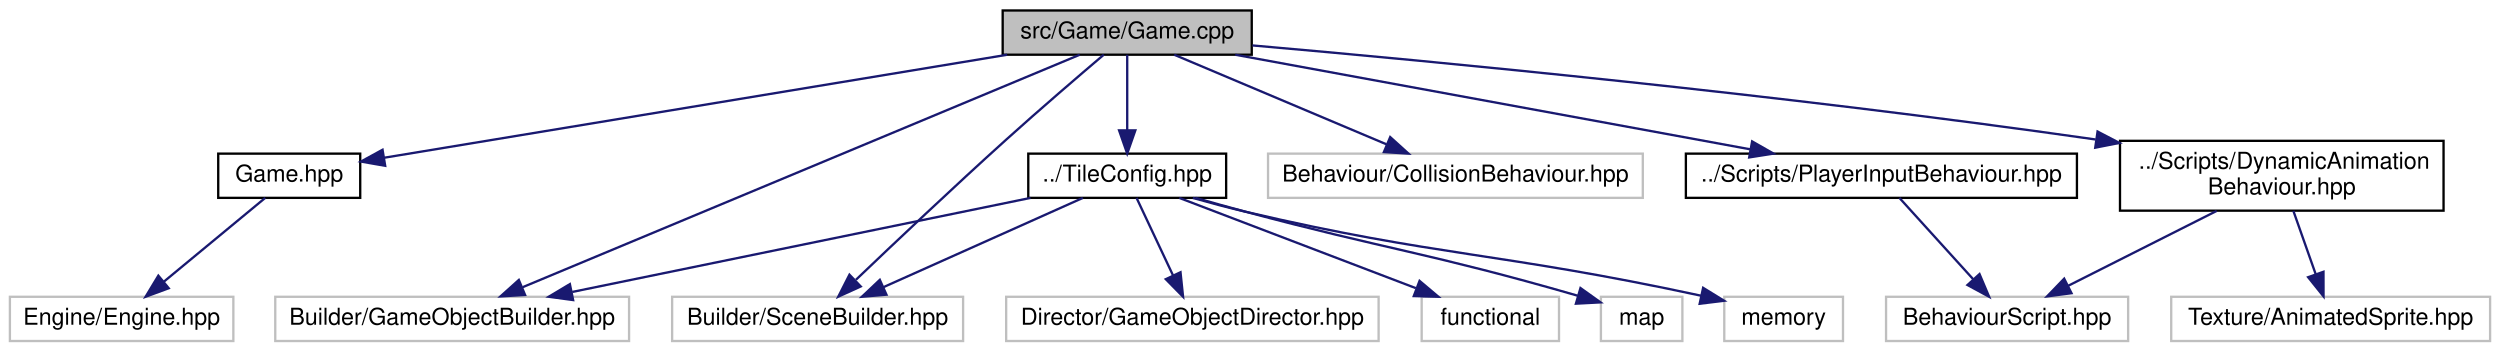
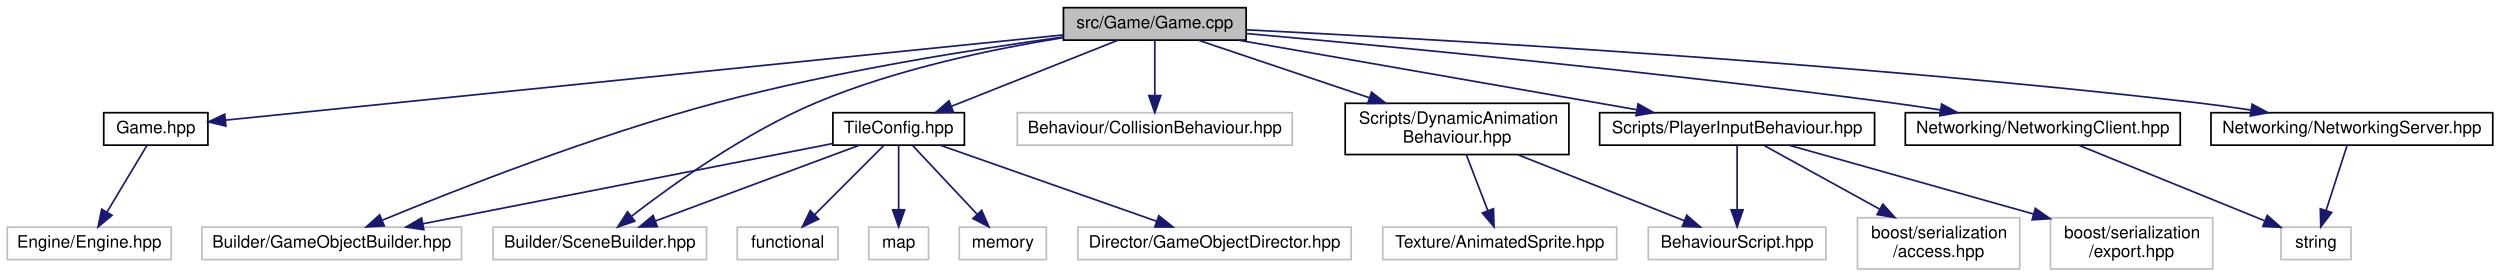
- <svg xmlns="http://www.w3.org/2000/svg" xmlns:xlink="http://www.w3.org/1999/xlink" width="1074pt" height="151pt" viewBox="0.00 0.00 1073.50 151.00">
-   <g id="graph0" class="graph" transform="scale(1 1) rotate(0) translate(4 147)">
+ <svg xmlns="http://www.w3.org/2000/svg" xmlns:xlink="http://www.w3.org/1999/xlink" width="1464pt" height="162pt" viewBox="0.00 0.00 1463.50 162.00">
+   <g id="graph0" class="graph" transform="scale(1 1) rotate(0) translate(4 158)">
    <g id="node1" class="node">
      <g id="a_node1">
        <a xlink:title=" ">
-           <polygon fill="#bfbfbf" stroke="black" points="426.5,-123.5 426.5,-142.5 533.5,-142.5 533.5,-123.5 426.5,-123.5" />
-           <text text-anchor="middle" x="480" y="-130.5" font-family="Helvetica,sans-Serif" font-size="10.00">src/Game/Game.cpp</text>
+           <polygon fill="#bfbfbf" stroke="black" points="618.5,-134.5 618.5,-153.5 725.5,-153.5 725.5,-134.5 618.5,-134.5" />
+           <text text-anchor="middle" x="672" y="-141.5" font-family="Helvetica,sans-Serif" font-size="10.00">src/Game/Game.cpp</text>
        </a>
      </g>
    </g>
    <g id="node2" class="node">
      <g id="a_node2">
        <a xlink:href="Game_8hpp.html" target="_top" xlink:title=" ">
-           <polygon fill="none" stroke="black" points="89.5,-62 89.5,-81 150.5,-81 150.5,-62 89.5,-62" />
-           <text text-anchor="middle" x="120" y="-69" font-family="Helvetica,sans-Serif" font-size="10.00">Game.hpp</text>
+           <polygon fill="none" stroke="black" points="56.5,-73 56.5,-92 117.5,-92 117.5,-73 56.5,-73" />
+           <text text-anchor="middle" x="87" y="-80" font-family="Helvetica,sans-Serif" font-size="10.00">Game.hpp</text>
        </a>
      </g>
    </g>
    <g id="edge1" class="edge">
-       <path fill="none" stroke="midnightblue" d="M428.42,-123.48C356.26,-111.55 226.65,-90.13 160.8,-79.24" />
-       <polygon fill="midnightblue" stroke="midnightblue" points="161.23,-75.77 150.8,-77.59 160.09,-82.67 161.23,-75.77" />
+       <path fill="none" stroke="midnightblue" d="M618.27,-137.54C502.35,-125.75 230.92,-98.14 127.76,-87.65" />
+       <polygon fill="midnightblue" stroke="midnightblue" points="128.04,-84.16 117.74,-86.63 127.33,-91.12 128.04,-84.16" />
    </g>
    <g id="node4" class="node">
      <g id="a_node4">
        <a xlink:title=" ">
-           <polygon fill="none" stroke="#bfbfbf" points="114,-0.5 114,-19.5 266,-19.5 266,-0.5 114,-0.5" />
-           <text text-anchor="middle" x="190" y="-7.5" font-family="Helvetica,sans-Serif" font-size="10.00">Builder/GameObjectBuilder.hpp</text>
+           <polygon fill="none" stroke="#bfbfbf" points="114,-6 114,-25 266,-25 266,-6 114,-6" />
+           <text text-anchor="middle" x="190" y="-13" font-family="Helvetica,sans-Serif" font-size="10.00">Builder/GameObjectBuilder.hpp</text>
        </a>
      </g>
    </g>
    <g id="edge3" class="edge">
-       <path fill="none" stroke="midnightblue" d="M459.61,-123.49C409.4,-102.54 279.57,-48.37 220.31,-23.64" />
-       <polygon fill="midnightblue" stroke="midnightblue" points="221.33,-20.28 210.76,-19.66 218.64,-26.74 221.33,-20.28" />
+       <path fill="none" stroke="midnightblue" d="M618.47,-136.33C566.27,-129.18 484.9,-116.33 416,-98 343.98,-78.84 262.4,-46.72 219.69,-29.07" />
+       <polygon fill="midnightblue" stroke="midnightblue" points="220.77,-25.73 210.19,-25.12 218.08,-32.19 220.77,-25.73" />
    </g>
    <g id="node5" class="node">
      <g id="a_node5">
        <a xlink:title=" ">
-           <polygon fill="none" stroke="#bfbfbf" points="284.5,-0.5 284.5,-19.5 409.5,-19.5 409.5,-0.5 284.5,-0.5" />
-           <text text-anchor="middle" x="347" y="-7.5" font-family="Helvetica,sans-Serif" font-size="10.00">Builder/SceneBuilder.hpp</text>
+           <polygon fill="none" stroke="#bfbfbf" points="284.5,-6 284.5,-25 409.5,-25 409.5,-6 284.5,-6" />
+           <text text-anchor="middle" x="347" y="-13" font-family="Helvetica,sans-Serif" font-size="10.00">Builder/SceneBuilder.hpp</text>
        </a>
      </g>
    </g>
    <g id="edge4" class="edge">
-       <path fill="none" stroke="midnightblue" d="M469.93,-123.49C459.37,-114.53 442.37,-99.95 428,-87 405.31,-66.55 379.69,-42.31 363.45,-26.8" />
-       <polygon fill="midnightblue" stroke="midnightblue" points="365.52,-23.94 355.88,-19.55 360.68,-29 365.52,-23.94" />
+       <path fill="none" stroke="midnightblue" d="M618.35,-135.97C577.61,-129.41 520.81,-117.63 474,-98 432.44,-80.57 389.39,-49.77 365.62,-31.43" />
+       <polygon fill="midnightblue" stroke="midnightblue" points="367.52,-28.48 357.49,-25.07 363.21,-33.99 367.52,-28.48" />
    </g>
    <g id="node6" class="node">
      <g id="a_node6">
        <a xlink:href="TileConfig_8hpp.html" target="_top" xlink:title=" ">
-           <polygon fill="none" stroke="black" points="437.5,-62 437.5,-81 522.5,-81 522.5,-62 437.5,-62" />
-           <text text-anchor="middle" x="480" y="-69" font-family="Helvetica,sans-Serif" font-size="10.00">../TileConfig.hpp</text>
+           <polygon fill="none" stroke="black" points="483.5,-73 483.5,-92 560.5,-92 560.5,-73 483.5,-73" />
+           <text text-anchor="middle" x="522" y="-80" font-family="Helvetica,sans-Serif" font-size="10.00">TileConfig.hpp</text>
        </a>
      </g>
    </g>
    <g id="edge5" class="edge">
-       <path fill="none" stroke="midnightblue" d="M480,-123.48C480,-115.08 480,-101.98 480,-91.16" />
-       <polygon fill="midnightblue" stroke="midnightblue" points="483.5,-91.01 480,-81.01 476.5,-91.01 483.5,-91.01" />
+       <path fill="none" stroke="midnightblue" d="M650.51,-134.48C624.89,-124.31 581.89,-107.26 552.76,-95.7" />
+       <polygon fill="midnightblue" stroke="midnightblue" points="554.04,-92.44 543.45,-92.01 551.46,-98.95 554.04,-92.44" />
    </g>
    <g id="node11" class="node">
      <g id="a_node11">
        <a xlink:title=" ">
-           <polygon fill="none" stroke="#bfbfbf" points="540.5,-62 540.5,-81 701.5,-81 701.5,-62 540.5,-62" />
-           <text text-anchor="middle" x="621" y="-69" font-family="Helvetica,sans-Serif" font-size="10.00">Behaviour/CollisionBehaviour.hpp</text>
+           <polygon fill="none" stroke="#bfbfbf" points="591.5,-73 591.5,-92 752.5,-92 752.5,-73 591.5,-73" />
+           <text text-anchor="middle" x="672" y="-80" font-family="Helvetica,sans-Serif" font-size="10.00">Behaviour/CollisionBehaviour.hpp</text>
        </a>
      </g>
    </g>
    <g id="edge12" class="edge">
-       <path fill="none" stroke="midnightblue" d="M500.2,-123.48C524.07,-113.4 564,-96.55 591.37,-85" />
-       <polygon fill="midnightblue" stroke="midnightblue" points="592.98,-88.12 600.84,-81.01 590.26,-81.67 592.98,-88.12" />
+       <path fill="none" stroke="midnightblue" d="M672,-134.48C672,-126.08 672,-112.98 672,-102.16" />
+       <polygon fill="midnightblue" stroke="midnightblue" points="675.5,-102.01 672,-92.01 668.5,-102.01 675.5,-102.01" />
    </g>
    <g id="node12" class="node">
      <g id="a_node12">
        <a xlink:href="PlayerInputBehaviour_8hpp.html" target="_top" xlink:title=" ">
-           <polygon fill="none" stroke="black" points="720,-62 720,-81 888,-81 888,-62 720,-62" />
-           <text text-anchor="middle" x="804" y="-69" font-family="Helvetica,sans-Serif" font-size="10.00">../Scripts/PlayerInputBehaviour.hpp</text>
+           <polygon fill="none" stroke="black" points="932.5,-73 932.5,-92 1093.5,-92 1093.5,-73 932.5,-73" />
+           <text text-anchor="middle" x="1013" y="-80" font-family="Helvetica,sans-Serif" font-size="10.00">Scripts/PlayerInputBehaviour.hpp</text>
        </a>
      </g>
    </g>
    <g id="edge13" class="edge">
-       <path fill="none" stroke="midnightblue" d="M526.42,-123.48C584.77,-112.76 684.84,-94.38 747.55,-82.87" />
-       <polygon fill="midnightblue" stroke="midnightblue" points="748.46,-86.26 757.66,-81.01 747.2,-79.37 748.46,-86.26" />
+       <path fill="none" stroke="midnightblue" d="M720.86,-134.48C782.39,-123.74 888.03,-105.31 954,-93.79" />
+       <polygon fill="midnightblue" stroke="midnightblue" points="954.98,-97.18 964.23,-92.01 953.78,-90.28 954.98,-97.18" />
+     </g>
+     <g id="node16" class="node">
+       <g id="a_node16">
+         <a xlink:href="DynamicAnimationBehaviour_8hpp.html" target="_top" xlink:title=" ">
+           <polygon fill="none" stroke="black" points="783.5,-67.5 783.5,-97.5 914.5,-97.5 914.5,-67.5 783.5,-67.5" />
+           <text text-anchor="start" x="791.5" y="-85.5" font-family="Helvetica,sans-Serif" font-size="10.00">Scripts/DynamicAnimation</text>
+           <text text-anchor="middle" x="849" y="-74.5" font-family="Helvetica,sans-Serif" font-size="10.00">Behaviour.hpp</text>
+         </a>
+       </g>
+     </g>
+     <g id="edge17" class="edge">
+       <path fill="none" stroke="midnightblue" d="M697.36,-134.48C723.46,-125.7 764.85,-111.79 797.8,-100.71" />
+       <polygon fill="midnightblue" stroke="midnightblue" points="798.92,-104.03 807.28,-97.52 796.69,-97.39 798.92,-104.03" />
+     </g>
+     <g id="node18" class="node">
+       <g id="a_node18">
+         <a xlink:href="NetworkingServer_8hpp.html" target="_top" xlink:title=" ">
+           <polygon fill="none" stroke="black" points="1290.5,-73 1290.5,-92 1455.5,-92 1455.5,-73 1290.5,-73" />
+           <text text-anchor="middle" x="1373" y="-80" font-family="Helvetica,sans-Serif" font-size="10.00">Networking/NetworkingServer.hpp</text>
+         </a>
+       </g>
+     </g>
+     <g id="edge20" class="edge">
+       <path fill="none" stroke="midnightblue" d="M725.91,-140.51C832.3,-135.28 1076.69,-121.61 1281,-98 1291.7,-96.76 1303.06,-95.19 1314.01,-93.54" />
+       <polygon fill="midnightblue" stroke="midnightblue" points="1314.58,-96.99 1323.92,-92 1313.51,-90.07 1314.58,-96.99" />
+     </g>
+     <g id="node20" class="node">
+       <g id="a_node20">
+         <a xlink:href="NetworkingClient_8hpp.html" target="_top" xlink:title=" ">
+           <polygon fill="none" stroke="black" points="1111.5,-73 1111.5,-92 1272.5,-92 1272.5,-73 1111.5,-73" />
+           <text text-anchor="middle" x="1192" y="-80" font-family="Helvetica,sans-Serif" font-size="10.00">Networking/NetworkingClient.hpp</text>
+         </a>
+       </g>
+     </g>
+     <g id="edge22" class="edge">
+       <path fill="none" stroke="midnightblue" d="M725.74,-138.34C807.25,-131.06 966.95,-115.93 1102,-98 1111.77,-96.7 1122.1,-95.18 1132.16,-93.62" />
+       <polygon fill="midnightblue" stroke="midnightblue" points="1132.76,-97.07 1142.09,-92.05 1131.66,-90.15 1132.76,-97.07" />
+     </g>
+     <g id="node3" class="node">
+       <g id="a_node3">
+         <a xlink:title=" ">
+           <polygon fill="none" stroke="#bfbfbf" points="0,-6 0,-25 96,-25 96,-6 0,-6" />
+           <text text-anchor="middle" x="48" y="-13" font-family="Helvetica,sans-Serif" font-size="10.00">Engine/Engine.hpp</text>
+         </a>
+       </g>
+     </g>
+     <g id="edge2" class="edge">
+       <path fill="none" stroke="midnightblue" d="M81.74,-72.73C75.78,-62.79 65.9,-46.34 58.37,-33.79" />
+       <polygon fill="midnightblue" stroke="midnightblue" points="61.32,-31.9 53.18,-25.13 55.32,-35.5 61.32,-31.9" />
+     </g>
+     <g id="edge9" class="edge">
+       <path fill="none" stroke="midnightblue" d="M483.27,-73.92C423.96,-62.31 310.5,-40.09 243.42,-26.96" />
+       <polygon fill="midnightblue" stroke="midnightblue" points="243.96,-23.5 233.47,-25.01 242.61,-30.37 243.96,-23.5" />
+     </g>
+     <g id="edge10" class="edge">
+       <path fill="none" stroke="midnightblue" d="M498.76,-72.87C468.21,-61.52 414.37,-41.52 379.72,-28.65" />
+       <polygon fill="midnightblue" stroke="midnightblue" points="380.65,-25.26 370.06,-25.06 378.21,-31.83 380.65,-25.26" />
+     </g>
+     <g id="node7" class="node">
+       <g id="a_node7">
+         <a xlink:title=" ">
+           <polygon fill="none" stroke="#bfbfbf" points="427.5,-6 427.5,-25 486.5,-25 486.5,-6 427.5,-6" />
+           <text text-anchor="middle" x="457" y="-13" font-family="Helvetica,sans-Serif" font-size="10.00">functional</text>
+         </a>
+       </g>
+     </g>
+     <g id="edge6" class="edge">
+       <path fill="none" stroke="midnightblue" d="M513.23,-72.73C502.9,-62.4 485.54,-45.04 472.83,-32.33" />
+       <polygon fill="midnightblue" stroke="midnightblue" points="475.17,-29.72 465.63,-25.13 470.22,-34.67 475.17,-29.72" />
+     </g>
+     <g id="node8" class="node">
+       <g id="a_node8">
+         <a xlink:title=" ">
+           <polygon fill="none" stroke="#bfbfbf" points="504.5,-6 504.5,-25 539.5,-25 539.5,-6 504.5,-6" />
+           <text text-anchor="middle" x="522" y="-13" font-family="Helvetica,sans-Serif" font-size="10.00">map</text>
+         </a>
+       </g>
+     </g>
+     <g id="edge7" class="edge">
+       <path fill="none" stroke="midnightblue" d="M522,-72.73C522,-63.18 522,-47.62 522,-35.28" />
+       <polygon fill="midnightblue" stroke="midnightblue" points="525.5,-35.13 522,-25.13 518.5,-35.13 525.5,-35.13" />
+     </g>
+     <g id="node9" class="node">
+       <g id="a_node9">
+         <a xlink:title=" ">
+           <polygon fill="none" stroke="#bfbfbf" points="557.5,-6 557.5,-25 608.5,-25 608.5,-6 557.5,-6" />
+           <text text-anchor="middle" x="583" y="-13" font-family="Helvetica,sans-Serif" font-size="10.00">memory</text>
+         </a>
+       </g>
+     </g>
+     <g id="edge8" class="edge">
+       <path fill="none" stroke="midnightblue" d="M530.23,-72.73C539.83,-62.5 555.91,-45.36 567.8,-32.69" />
+       <polygon fill="midnightblue" stroke="midnightblue" points="570.61,-34.81 574.9,-25.13 565.51,-30.02 570.61,-34.81" />
+     </g>
+     <g id="node10" class="node">
+       <g id="a_node10">
+         <a xlink:title=" ">
+           <polygon fill="none" stroke="#bfbfbf" points="627,-6 627,-25 787,-25 787,-6 627,-6" />
+           <text text-anchor="middle" x="707" y="-13" font-family="Helvetica,sans-Serif" font-size="10.00">Director/GameObjectDirector.hpp</text>
+         </a>
+       </g>
+     </g>
+     <g id="edge11" class="edge">
+       <path fill="none" stroke="midnightblue" d="M546.57,-72.87C579,-61.47 636.27,-41.35 672.88,-28.49" />
+       <polygon fill="midnightblue" stroke="midnightblue" points="674.35,-31.68 682.63,-25.06 672.03,-25.08 674.35,-31.68" />
+     </g>
+     <g id="node13" class="node">
+       <g id="a_node13">
+         <a xlink:title=" ">
+           <polygon fill="none" stroke="#bfbfbf" points="961,-6 961,-25 1065,-25 1065,-6 961,-6" />
+           <text text-anchor="middle" x="1013" y="-13" font-family="Helvetica,sans-Serif" font-size="10.00">BehaviourScript.hpp</text>
+         </a>
+       </g>
+     </g>
+     <g id="edge14" class="edge">
+       <path fill="none" stroke="midnightblue" d="M1013,-72.73C1013,-63.18 1013,-47.62 1013,-35.28" />
+       <polygon fill="midnightblue" stroke="midnightblue" points="1016.5,-35.13 1013,-25.13 1009.5,-35.13 1016.5,-35.13" />
    </g>
    <g id="node14" class="node">
      <g id="a_node14">
-         <a xlink:href="DynamicAnimationBehaviour_8hpp.html" target="_top" xlink:title=" ">
-           <polygon fill="none" stroke="black" points="906.5,-56.5 906.5,-86.5 1045.5,-86.5 1045.5,-56.5 906.5,-56.5" />
-           <text text-anchor="start" x="914.5" y="-74.5" font-family="Helvetica,sans-Serif" font-size="10.00">../Scripts/DynamicAnimation</text>
-           <text text-anchor="middle" x="976" y="-63.5" font-family="Helvetica,sans-Serif" font-size="10.00">Behaviour.hpp</text>
+         <a xlink:title=" ">
+           <polygon fill="none" stroke="#bfbfbf" points="1083.5,-0.5 1083.5,-30.5 1178.5,-30.5 1178.5,-0.5 1083.5,-0.5" />
+           <text text-anchor="start" x="1091.5" y="-18.5" font-family="Helvetica,sans-Serif" font-size="10.00">boost/serialization</text>
+           <text text-anchor="middle" x="1131" y="-7.5" font-family="Helvetica,sans-Serif" font-size="10.00">/access.hpp</text>
        </a>
      </g>
    </g>
    <g id="edge15" class="edge">
-       <path fill="none" stroke="midnightblue" d="M533.81,-127.48C611.46,-120.67 759.66,-106.61 896.04,-87.07" />
-       <polygon fill="midnightblue" stroke="midnightblue" points="896.86,-90.49 906.26,-85.59 895.86,-83.56 896.86,-90.49" />
-     </g>
-     <g id="node3" class="node">
-       <g id="a_node3">
-         <a xlink:title=" ">
-           <polygon fill="none" stroke="#bfbfbf" points="0,-0.5 0,-19.5 96,-19.5 96,-0.5 0,-0.5" />
-           <text text-anchor="middle" x="48" y="-7.5" font-family="Helvetica,sans-Serif" font-size="10.00">Engine/Engine.hpp</text>
-         </a>
-       </g>
-     </g>
-     <g id="edge2" class="edge">
-       <path fill="none" stroke="midnightblue" d="M109.68,-61.98C98.35,-52.61 79.93,-37.38 66.16,-26.01" />
-       <polygon fill="midnightblue" stroke="midnightblue" points="68.23,-23.18 58.3,-19.51 63.78,-28.58 68.23,-23.18" />
-     </g>
-     <g id="edge9" class="edge">
-       <path fill="none" stroke="midnightblue" d="M438.45,-61.98C386.55,-51.33 297.76,-33.11 241.57,-21.58" />
-       <polygon fill="midnightblue" stroke="midnightblue" points="241.97,-18.09 231.47,-19.51 240.57,-24.95 241.97,-18.09" />
-     </g>
-     <g id="edge10" class="edge">
-       <path fill="none" stroke="midnightblue" d="M460.94,-61.98C438.53,-51.95 401.09,-35.2 375.29,-23.65" />
-       <polygon fill="midnightblue" stroke="midnightblue" points="376.58,-20.4 366.02,-19.51 373.72,-26.79 376.58,-20.4" />
-     </g>
-     <g id="node7" class="node">
-       <g id="a_node7">
-         <a xlink:title=" ">
-           <polygon fill="none" stroke="#bfbfbf" points="606.5,-0.5 606.5,-19.5 665.5,-19.5 665.5,-0.5 606.5,-0.5" />
-           <text text-anchor="middle" x="636" y="-7.5" font-family="Helvetica,sans-Serif" font-size="10.00">functional</text>
-         </a>
-       </g>
-     </g>
-     <g id="edge6" class="edge">
-       <path fill="none" stroke="midnightblue" d="M502.35,-61.98C528.99,-51.81 573.71,-34.76 604.01,-23.2" />
-       <polygon fill="midnightblue" stroke="midnightblue" points="605.59,-26.34 613.69,-19.51 603.1,-19.8 605.59,-26.34" />
-     </g>
-     <g id="node8" class="node">
-       <g id="a_node8">
-         <a xlink:title=" ">
-           <polygon fill="none" stroke="#bfbfbf" points="683.5,-0.5 683.5,-19.5 718.5,-19.5 718.5,-0.5 683.5,-0.5" />
-           <text text-anchor="middle" x="701" y="-7.5" font-family="Helvetica,sans-Serif" font-size="10.00">map</text>
-         </a>
-       </g>
-     </g>
-     <g id="edge7" class="edge">
-       <path fill="none" stroke="midnightblue" d="M509.35,-61.99C516.43,-59.98 523.98,-57.88 531,-56 591.34,-39.83 609.41,-38.47 673.54,-19.96" />
-       <polygon fill="midnightblue" stroke="midnightblue" points="674.72,-23.26 683.34,-17.1 672.76,-16.54 674.72,-23.26" />
-     </g>
-     <g id="node9" class="node">
-       <g id="a_node9">
-         <a xlink:title=" ">
-           <polygon fill="none" stroke="#bfbfbf" points="736.5,-0.5 736.5,-19.5 787.5,-19.5 787.5,-0.5 736.5,-0.5" />
-           <text text-anchor="middle" x="762" y="-7.5" font-family="Helvetica,sans-Serif" font-size="10.00">memory</text>
-         </a>
-       </g>
-     </g>
-     <g id="edge8" class="edge">
-       <path fill="none" stroke="midnightblue" d="M508.2,-61.96C515.58,-59.87 523.56,-57.74 531,-56 614.22,-36.57 638.79,-38.85 726.58,-19.95" />
-       <polygon fill="midnightblue" stroke="midnightblue" points="727.41,-23.35 736.44,-17.79 725.92,-16.51 727.41,-23.35" />
-     </g>
-     <g id="node10" class="node">
-       <g id="a_node10">
-         <a xlink:title=" ">
-           <polygon fill="none" stroke="#bfbfbf" points="428,-0.5 428,-19.5 588,-19.5 588,-0.5 428,-0.5" />
-           <text text-anchor="middle" x="508" y="-7.5" font-family="Helvetica,sans-Serif" font-size="10.00">Director/GameObjectDirector.hpp</text>
-         </a>
-       </g>
-     </g>
-     <g id="edge11" class="edge">
-       <path fill="none" stroke="midnightblue" d="M484.01,-61.98C488.09,-53.32 494.52,-39.65 499.7,-28.65" />
-       <polygon fill="midnightblue" stroke="midnightblue" points="502.9,-30.05 504,-19.51 496.57,-27.07 502.9,-30.05" />
-     </g>
-     <g id="node13" class="node">
-       <g id="a_node13">
-         <a xlink:title=" ">
-           <polygon fill="none" stroke="#bfbfbf" points="806,-0.5 806,-19.5 910,-19.5 910,-0.5 806,-0.5" />
-           <text text-anchor="middle" x="858" y="-7.5" font-family="Helvetica,sans-Serif" font-size="10.00">BehaviourScript.hpp</text>
-         </a>
-       </g>
-     </g>
-     <g id="edge14" class="edge">
-       <path fill="none" stroke="midnightblue" d="M811.74,-61.98C820,-52.87 833.28,-38.24 843.49,-26.98" />
-       <polygon fill="midnightblue" stroke="midnightblue" points="846.15,-29.27 850.28,-19.51 840.97,-24.56 846.15,-29.27" />
-     </g>
-     <g id="edge16" class="edge">
-       <path fill="none" stroke="midnightblue" d="M948.04,-56.4C928.68,-46.64 903.09,-33.74 884.14,-24.18" />
-       <polygon fill="midnightblue" stroke="midnightblue" points="885.67,-21.04 875.17,-19.66 882.52,-27.29 885.67,-21.04" />
+       <path fill="none" stroke="midnightblue" d="M1028.91,-72.73C1046.16,-63.23 1074.22,-47.78 1096.56,-35.47" />
+       <polygon fill="midnightblue" stroke="midnightblue" points="1098.35,-38.48 1105.42,-30.59 1094.98,-32.35 1098.35,-38.48" />
    </g>
    <g id="node15" class="node">
      <g id="a_node15">
        <a xlink:title=" ">
-           <polygon fill="none" stroke="#bfbfbf" points="928.5,-0.5 928.5,-19.5 1065.5,-19.5 1065.5,-0.5 928.5,-0.5" />
-           <text text-anchor="middle" x="997" y="-7.5" font-family="Helvetica,sans-Serif" font-size="10.00">Texture/AnimatedSprite.hpp</text>
-         </a>
-       </g>
-     </g>
-     <g id="edge17" class="edge">
-       <path fill="none" stroke="midnightblue" d="M980.98,-56.4C983.84,-48.29 987.47,-38.01 990.55,-29.28" />
-       <polygon fill="midnightblue" stroke="midnightblue" points="993.92,-30.25 993.94,-19.66 987.32,-27.92 993.92,-30.25" />
+           <polygon fill="none" stroke="#bfbfbf" points="1196.5,-0.5 1196.5,-30.5 1291.5,-30.5 1291.5,-0.5 1196.5,-0.5" />
+           <text text-anchor="start" x="1204.5" y="-18.5" font-family="Helvetica,sans-Serif" font-size="10.00">boost/serialization</text>
+           <text text-anchor="middle" x="1244" y="-7.5" font-family="Helvetica,sans-Serif" font-size="10.00">/export.hpp</text>
+         </a>
+       </g>
+     </g>
+     <g id="edge16" class="edge">
+       <path fill="none" stroke="midnightblue" d="M1043.68,-72.87C1080.03,-62.64 1141.39,-45.37 1186.64,-32.64" />
+       <polygon fill="midnightblue" stroke="midnightblue" points="1187.64,-35.99 1196.32,-29.92 1185.75,-29.26 1187.64,-35.99" />
+     </g>
+     <g id="edge18" class="edge">
+       <path fill="none" stroke="midnightblue" d="M884.59,-67.4C913.62,-55.89 954.22,-39.8 981.95,-28.81" />
+       <polygon fill="midnightblue" stroke="midnightblue" points="983.53,-31.95 991.54,-25.01 980.95,-25.44 983.53,-31.95" />
+     </g>
+     <g id="node17" class="node">
+       <g id="a_node17">
+         <a xlink:title=" ">
+           <polygon fill="none" stroke="#bfbfbf" points="805.5,-6 805.5,-25 942.5,-25 942.5,-6 805.5,-6" />
+           <text text-anchor="middle" x="874" y="-13" font-family="Helvetica,sans-Serif" font-size="10.00">Texture/AnimatedSprite.hpp</text>
+         </a>
+       </g>
+     </g>
+     <g id="edge19" class="edge">
+       <path fill="none" stroke="midnightblue" d="M854.42,-67.4C858.13,-57.76 863.07,-44.91 867.06,-34.54" />
+       <polygon fill="midnightblue" stroke="midnightblue" points="870.33,-35.78 870.66,-25.19 863.8,-33.27 870.33,-35.78" />
+     </g>
+     <g id="node19" class="node">
+       <g id="a_node19">
+         <a xlink:title=" ">
+           <polygon fill="none" stroke="#bfbfbf" points="1331.5,-6 1331.5,-25 1372.5,-25 1372.5,-6 1331.5,-6" />
+           <text text-anchor="middle" x="1352" y="-13" font-family="Helvetica,sans-Serif" font-size="10.00">string</text>
+         </a>
+       </g>
+     </g>
+     <g id="edge21" class="edge">
+       <path fill="none" stroke="midnightblue" d="M1370.17,-72.73C1367.05,-63.09 1361.95,-47.3 1357.95,-34.91" />
+       <polygon fill="midnightblue" stroke="midnightblue" points="1361.19,-33.57 1354.79,-25.13 1354.53,-35.72 1361.19,-33.57" />
+     </g>
+     <g id="edge23" class="edge">
+       <path fill="none" stroke="midnightblue" d="M1213.25,-72.87C1241.09,-61.56 1290.1,-41.65 1321.79,-28.77" />
+       <polygon fill="midnightblue" stroke="midnightblue" points="1323.48,-31.86 1331.43,-24.86 1320.84,-25.38 1323.48,-31.86" />
    </g>
  </g>
</svg>
